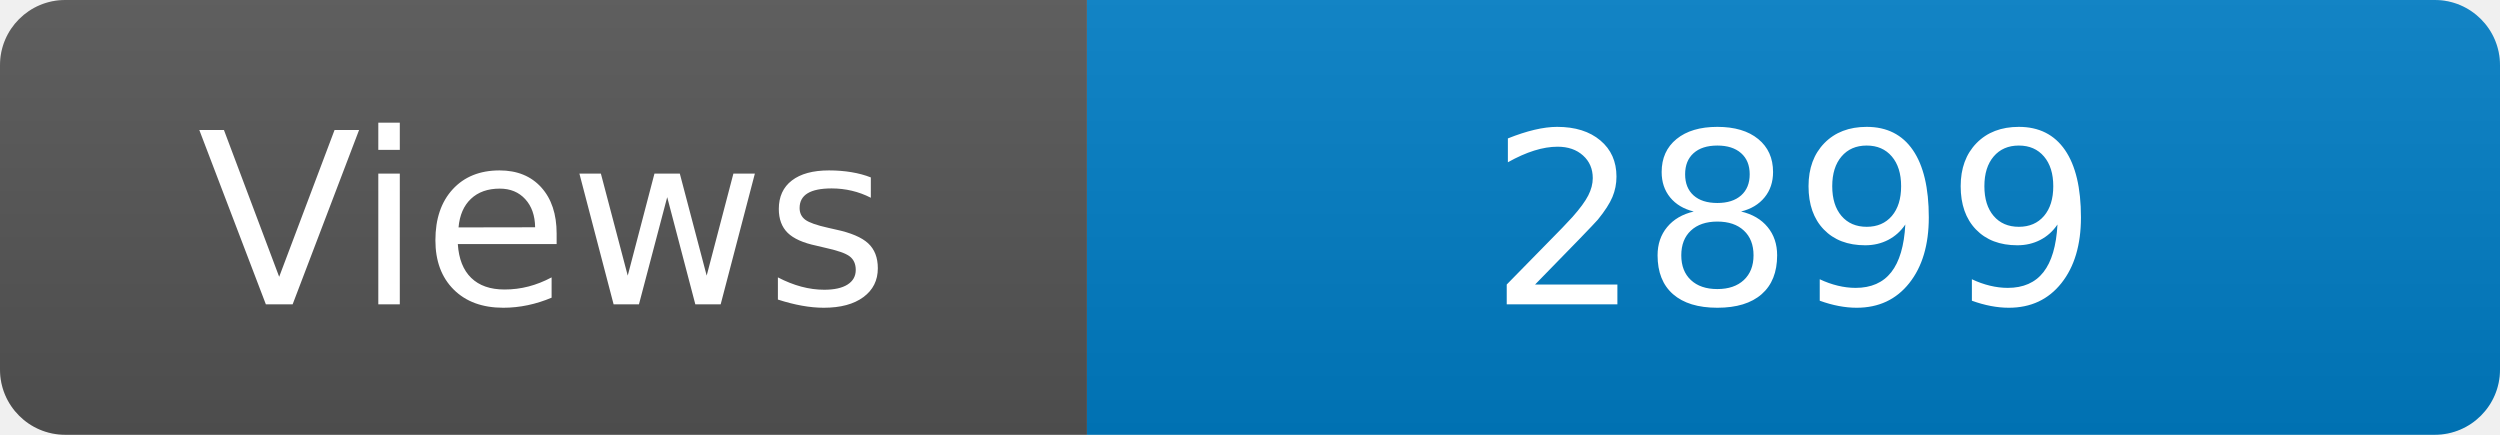
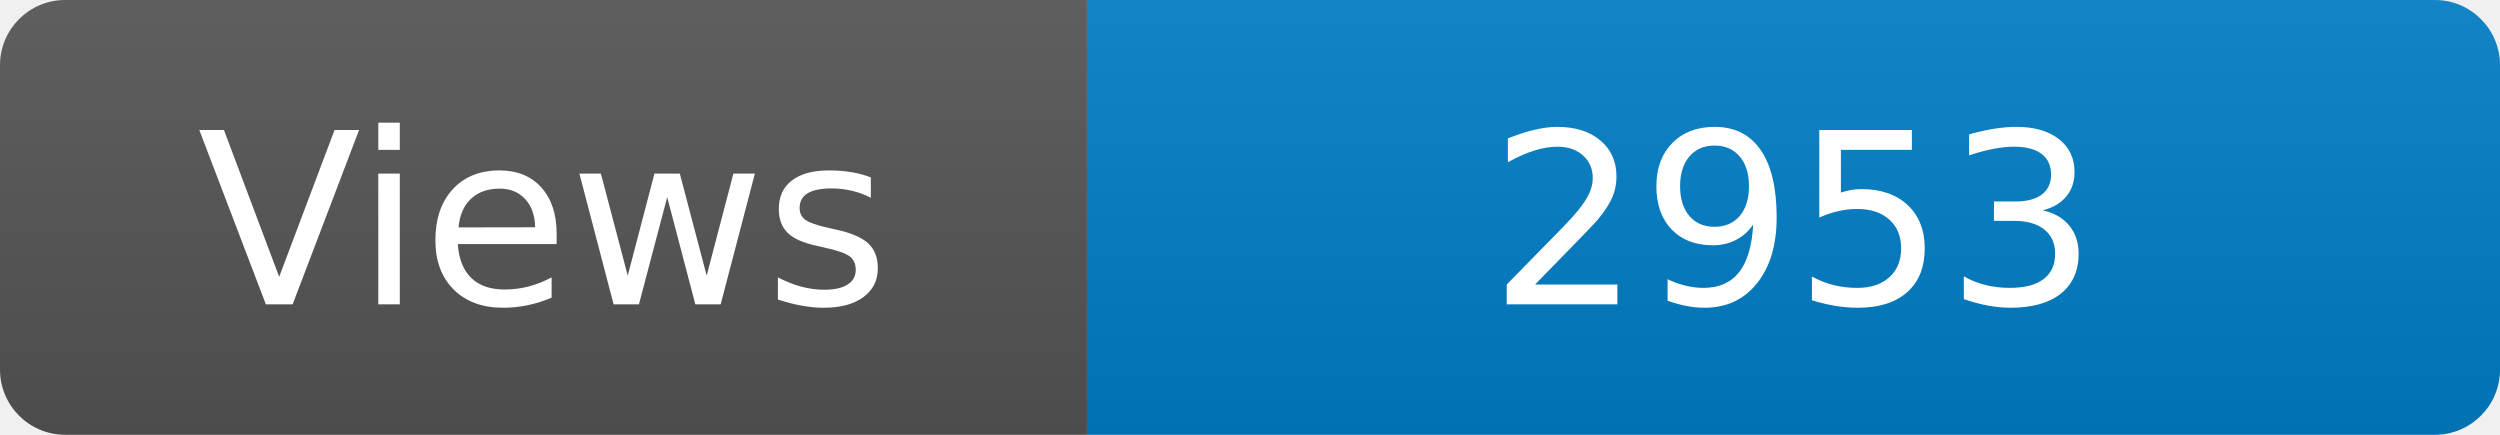
<svg xmlns="http://www.w3.org/2000/svg" width="115" height="20" role="img" aria-label="Maintained?: yes">
  <linearGradient id="s" x2="0" y2="100%">
    <stop offset="0" stop-color="#bbb" stop-opacity=".1" />
    <stop offset="1" stop-opacity=".1" />
  </linearGradient>
  <clipPath id="r">
    <rect width="115" height="20" rx="3" fill="#fff" />
  </clipPath>
  <g clip-path="url(#r)">
    <rect width="50" height="20" fill="#555" />
    <rect x="50" width="160" height="20" fill="#007ec6" />
    <rect width="115" height="20" fill="url(#s)" />
  </g>
  <g fill="#fff" text-anchor="middle" font-family="Verdana,Geneva,DejaVu Sans,sans-serif" font-size="110">
    <text x="250" y="140" transform="scale(.1)" fill="#fff">Views</text>
-     <text x="825" y="140" transform="scale(.1)" fill="#fff">2899</text>
+     <text x="825" y="140" transform="scale(.1)" fill="#fff">2953</text>
  </g>
</svg>
